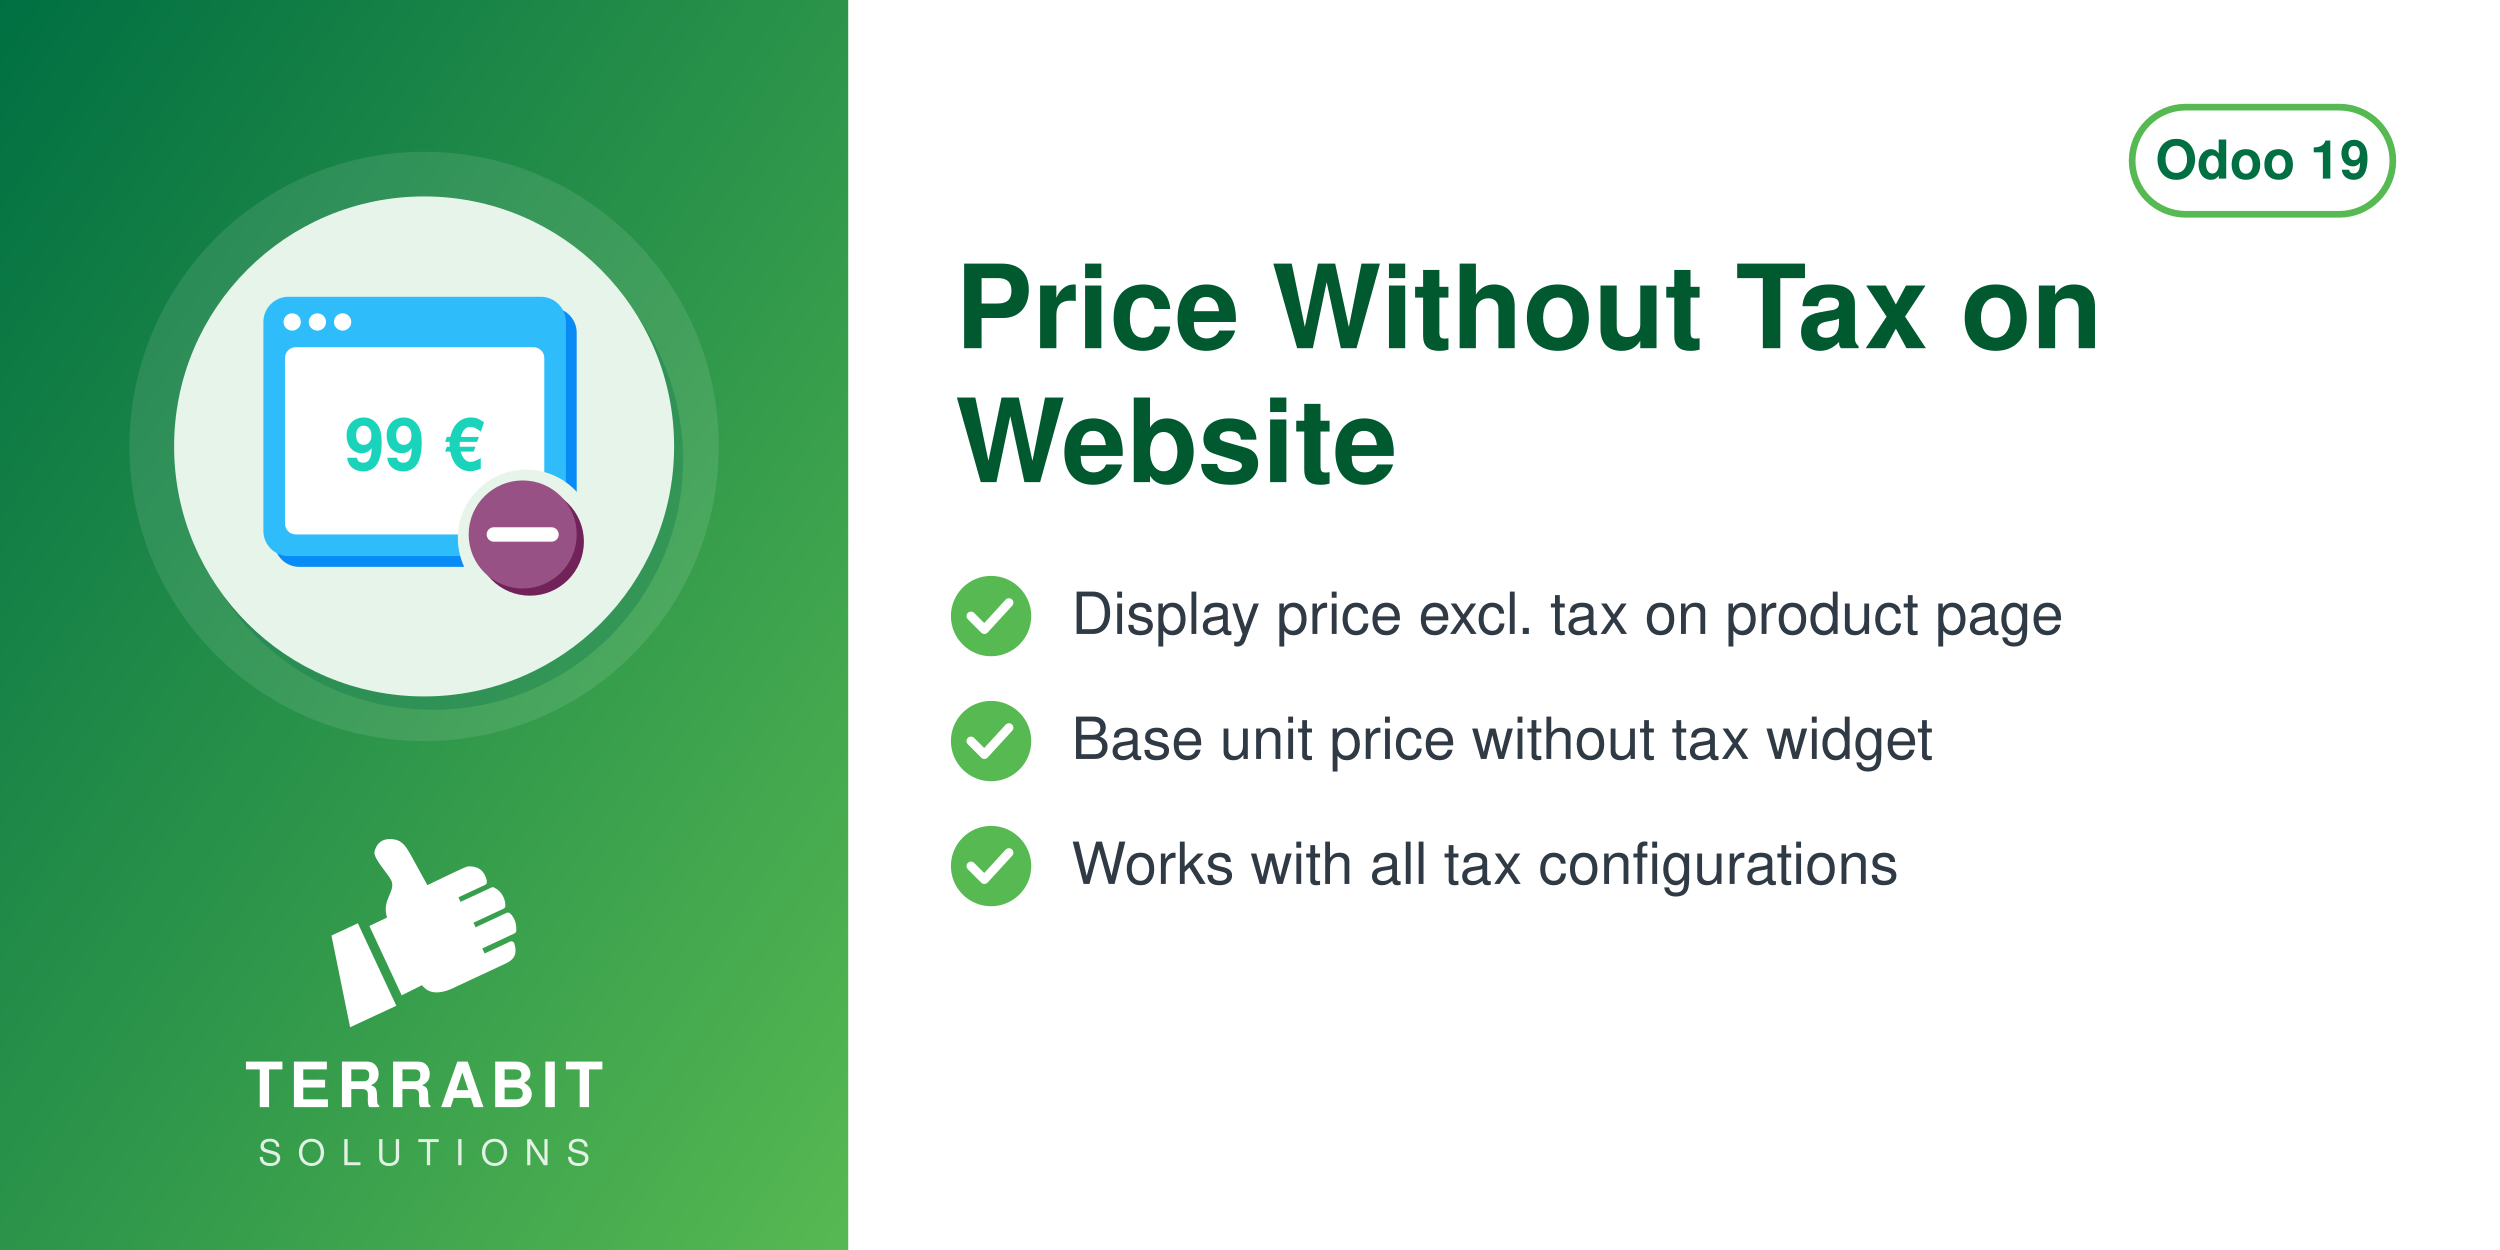
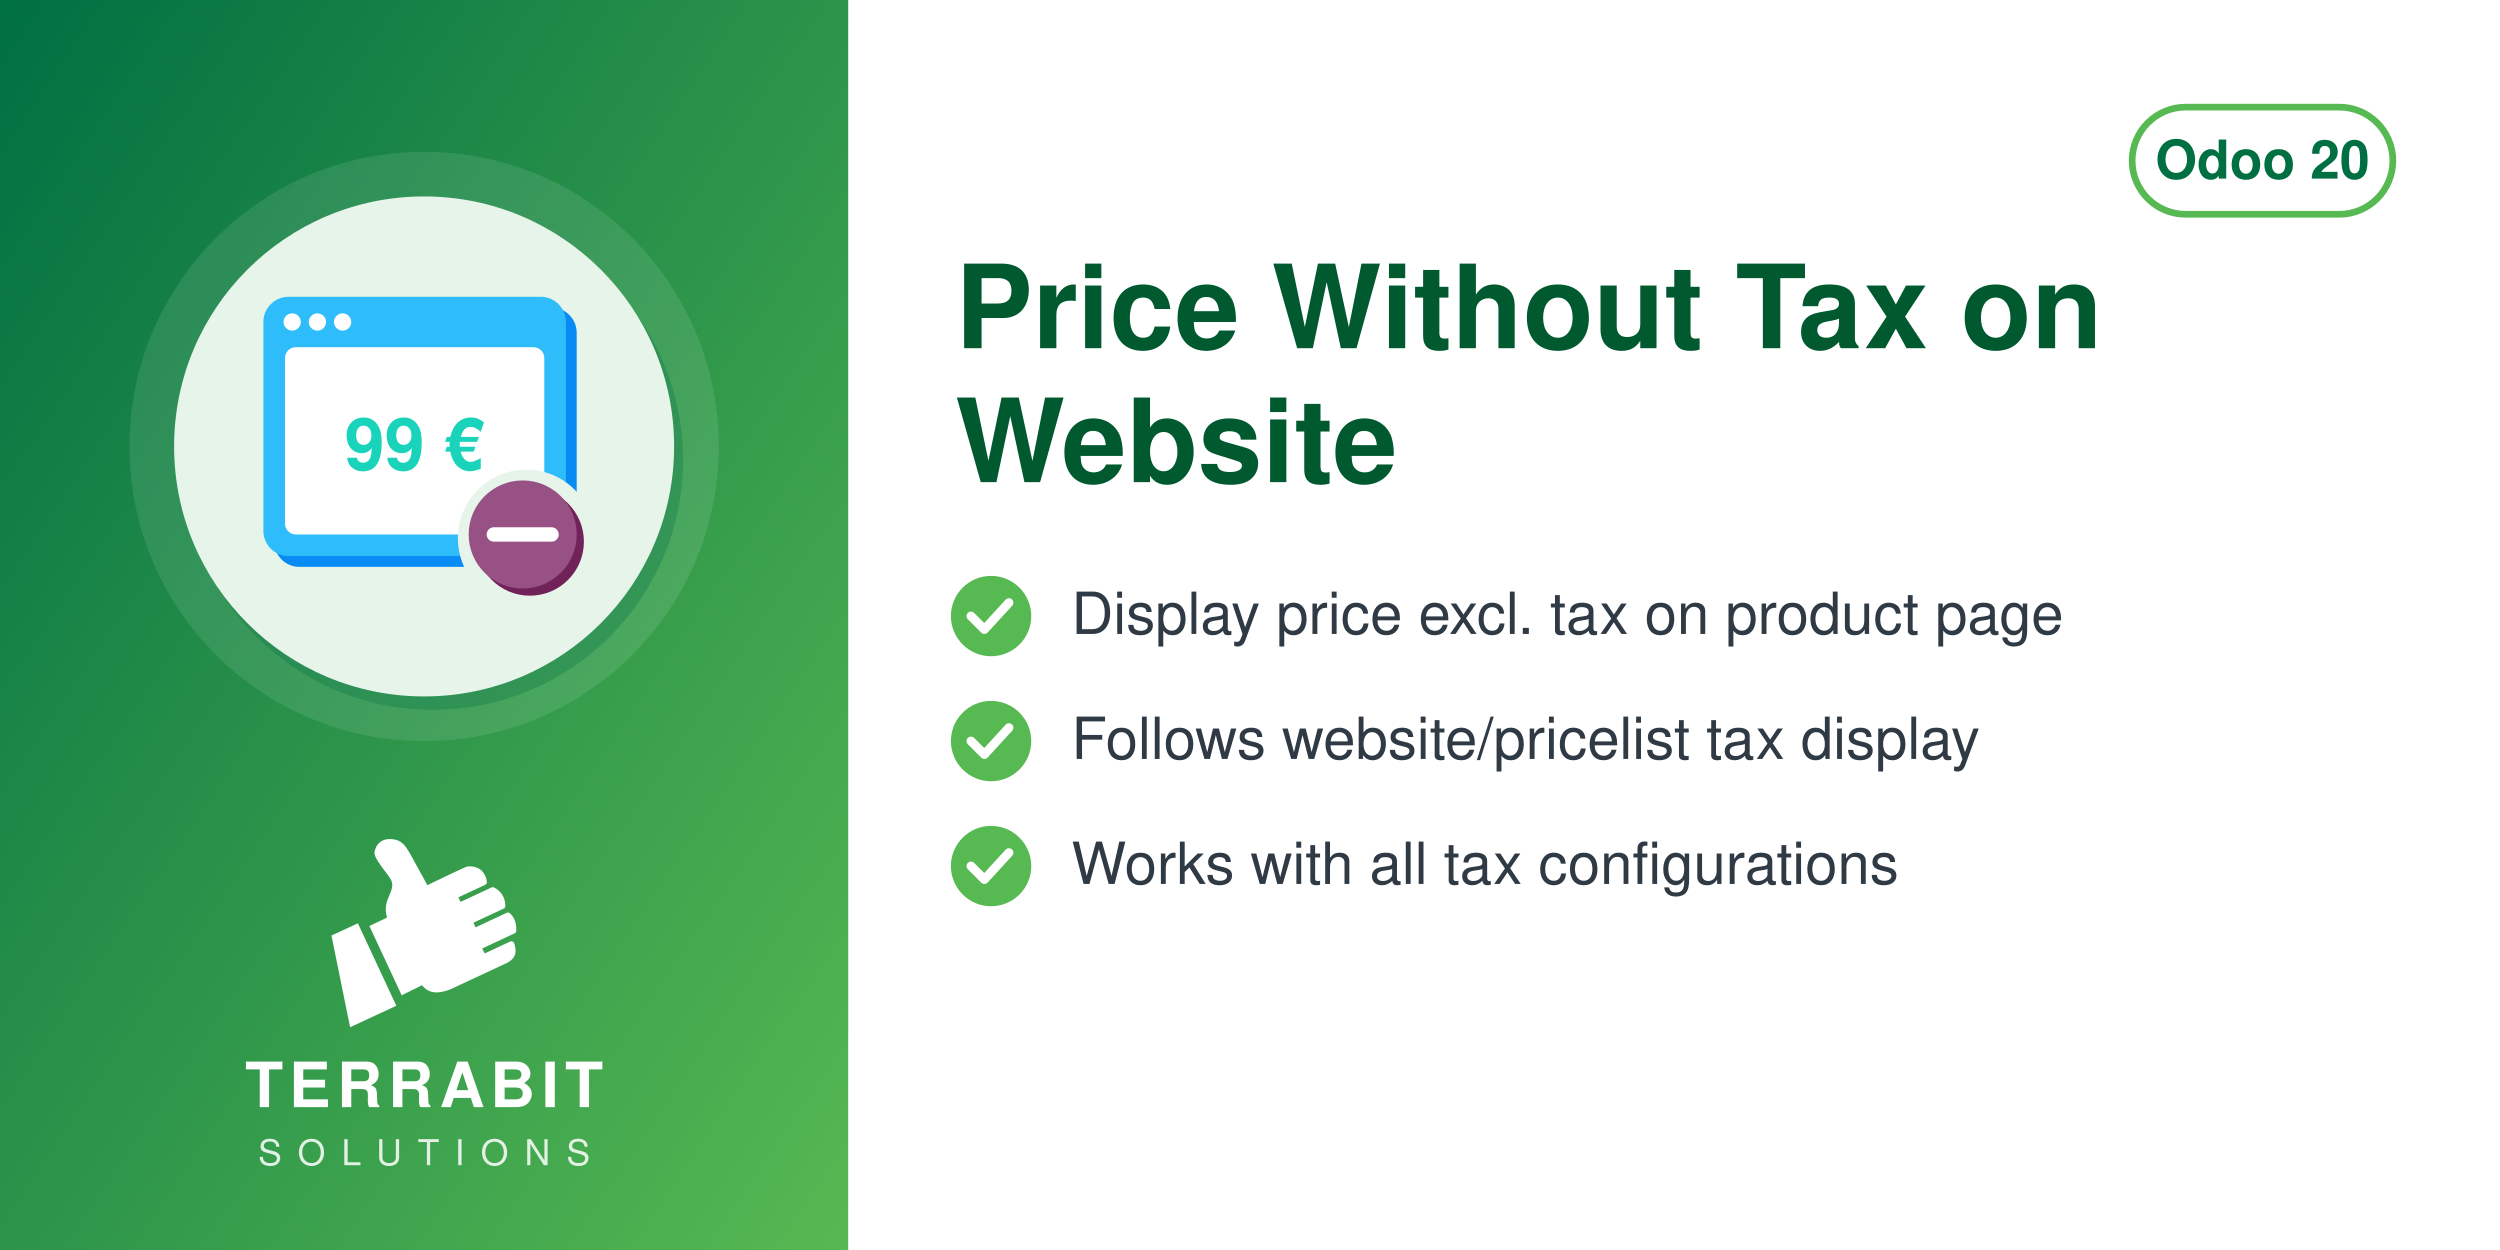
<svg xmlns="http://www.w3.org/2000/svg" width="560" height="280" viewBox="0 0 560 280">
  <defs>
    <linearGradient id="g" x1="0" y1="0" x2="1" y2="1">
      <stop offset="0" stop-color="#006F42" />
      <stop offset="1" stop-color="#57B952" />
    </linearGradient>
  </defs>
  <rect width="560" height="280" fill="#FFFFFF" />
  <rect width="190" height="280" fill="url(#g)" />
  <circle cx="95.0" cy="100" r="66" fill="white" opacity="0.10" />
  <circle cx="97.0" cy="103" r="56" fill="#006F42" opacity="0.30" />
  <circle cx="95.0" cy="100" r="56" fill="#E6F4EA" />
  <svg x="54.0" y="59.0" width="82" height="82" viewBox="0 0 100 100" preserveAspectRatio="xMidYMid meet">
    <g transform="translate(2.16,-0.72) scale(0.9838)">
      <defs>
        <mask id="mi-cut" maskUnits="userSpaceOnUse" x="-20" y="-20" width="140" height="140">
          <rect x="-20" y="-20" width="140" height="140" fill="#fff" />
          <circle cx="77" cy="77" r="19" fill="#000" />
        </mask>
      </defs>
      <g mask="url(#mi-cut)">
        <g transform="translate(3,3)" fill="#088BF5">
          <rect x="4" y="10" width="84" height="72" rx="7" />
        </g>
        <g fill="#2EBCFA">
          <rect x="4" y="10" width="84" height="72" rx="7" />
        </g>
        <rect x="10" y="24" width="72" height="52" rx="3" fill="#FFFFFF" />
        <g fill="#FFFFFF">
          <circle cx="12" cy="17" r="2.4" />
          <circle cx="19" cy="17" r="2.4" />
          <circle cx="26" cy="17" r="2.4" />
        </g>
        <text x="46" y="58" font-family="Helvetica, Arial, sans-serif" font-weight="bold" font-size="20" fill="#1AD3BB" text-anchor="middle">99 €</text>
      </g>
      <circle cx="78" cy="78" r="15" fill="#712258" />
      <circle cx="76" cy="76" r="15" fill="#985184" />
      <path d="M68,76 h16" stroke="#FFFFFF" stroke-width="4" stroke-linecap="round" />
    </g>
  </svg>
  <svg x="72.0" y="186" width="46" height="46" viewBox="4045 2535 3400 3400" preserveAspectRatio="xMidYMid meet">
    <path fill="#FFFFFF" d="M4648.32 4073.59l636.59 1365.17 -765.09 355.96 -308.63 -1517.87 437.13 -203.26zm725.61 1192.32l336.75 -167.88c105.65,140.85 282.69,170.72 576.82,18.8l819.92 -382.33c181.4,-90.13 164.26,-214.57 130.07,-328.43 -4.28,-14.25 -13.68,-24.81 -27.34,-30.7 -13.67,-5.89 -27.61,-5.11 -41.09,1.18l-422.32 196.93 -39.04 -83.72 538.07 -250.91c16.64,-7.76 24.7,-27.69 25.58,-46.04 6.48,-134.33 -44.36,-230.89 -105.84,-285.23 -15.2,-13.44 -35.71,-15.59 -54.12,-7l-513.92 239.64 -35.6 -76.34 506.31 -236.1c17.69,-8.25 22.52,-36.93 21.83,-56.45 -4.1,-117.31 -67.62,-232.74 -187.72,-290.66 -13.94,-6.72 -28.64,-6.36 -42.69,0.19l-511.21 238.38 -35.37 -75.86 448.98 -209.36c20.44,-9.53 25.81,-42.28 21.02,-64.32 -41.02,-189.07 -167.92,-247.8 -318.14,-237.87 -29.39,1.94 -589.86,273.16 -665.95,310.54l-281.84 -513.57c-59.06,-93.13 -112.7,-221.7 -276.47,-245.13 -211.24,-30.22 -291.56,94.38 -316.89,203.13 -25.32,108.75 223.84,365.99 276.05,473.69 85.52,184.27 -161.86,318.11 -68.41,617.99l-292.54 139.94 535.09 1147.51z" />
  </svg>
  <text x="95.0" y="248" text-anchor="middle" font-family="Helvetica,Arial,sans-serif" font-size="14" font-weight="800" letter-spacing="1.4" fill="white">TERRABIT</text>
  <text x="95.0" y="261" text-anchor="middle" font-family="Helvetica,Arial,sans-serif" font-size="8" font-weight="500" letter-spacing="3.6" fill="white" opacity="0.85">SOLUTIONS</text>
  <g>
    <rect x="477.6" y="24" width="58.4" height="24" rx="12" fill="none" stroke="#57B952" stroke-width="1.5" />
-     <text x="506.8" y="40" text-anchor="middle" font-family="Helvetica,Arial,sans-serif" font-size="12" font-weight="700" fill="#006F42">Odoo 19</text>
+     <text x="506.8" y="40" text-anchor="middle" font-family="Helvetica,Arial,sans-serif" font-size="12" font-weight="700" fill="#006F42">Odoo 20</text>
  </g>
  <text x="214" y="78" font-family="Helvetica,Arial,sans-serif" font-size="26" font-weight="700" fill="#00592F">Price Without Tax on</text>
  <text x="214" y="108" font-family="Helvetica,Arial,sans-serif" font-size="26" font-weight="700" fill="#00592F">Website</text>
  <circle cx="222" cy="138" r="9" fill="#57B952" />
  <path d="M217.5 138 l3 3 l5.5 -6" fill="none" stroke="white" stroke-width="2" stroke-linecap="round" stroke-linejoin="round" />
  <text x="240" y="142" font-family="Helvetica,Arial,sans-serif" font-size="13" fill="#2F3A45">Display price excl. tax on product page</text>
  <circle cx="222" cy="166" r="9" fill="#57B952" />
  <path d="M217.5 166 l3 3 l5.5 -6" fill="none" stroke="white" stroke-width="2" stroke-linecap="round" stroke-linejoin="round" />
-   <text x="240" y="170" font-family="Helvetica,Arial,sans-serif" font-size="13" fill="#2F3A45">Base unit price without tax widget</text>
+   <text x="240" y="170" font-family="Helvetica,Arial,sans-serif" font-size="13" fill="#2F3A45">Follows website/pricelist tax display</text>
  <circle cx="222" cy="194" r="9" fill="#57B952" />
  <path d="M217.5 194 l3 3 l5.5 -6" fill="none" stroke="white" stroke-width="2" stroke-linecap="round" stroke-linejoin="round" />
  <text x="240" y="198" font-family="Helvetica,Arial,sans-serif" font-size="13" fill="#2F3A45">Works with all tax configurations</text>
</svg>
